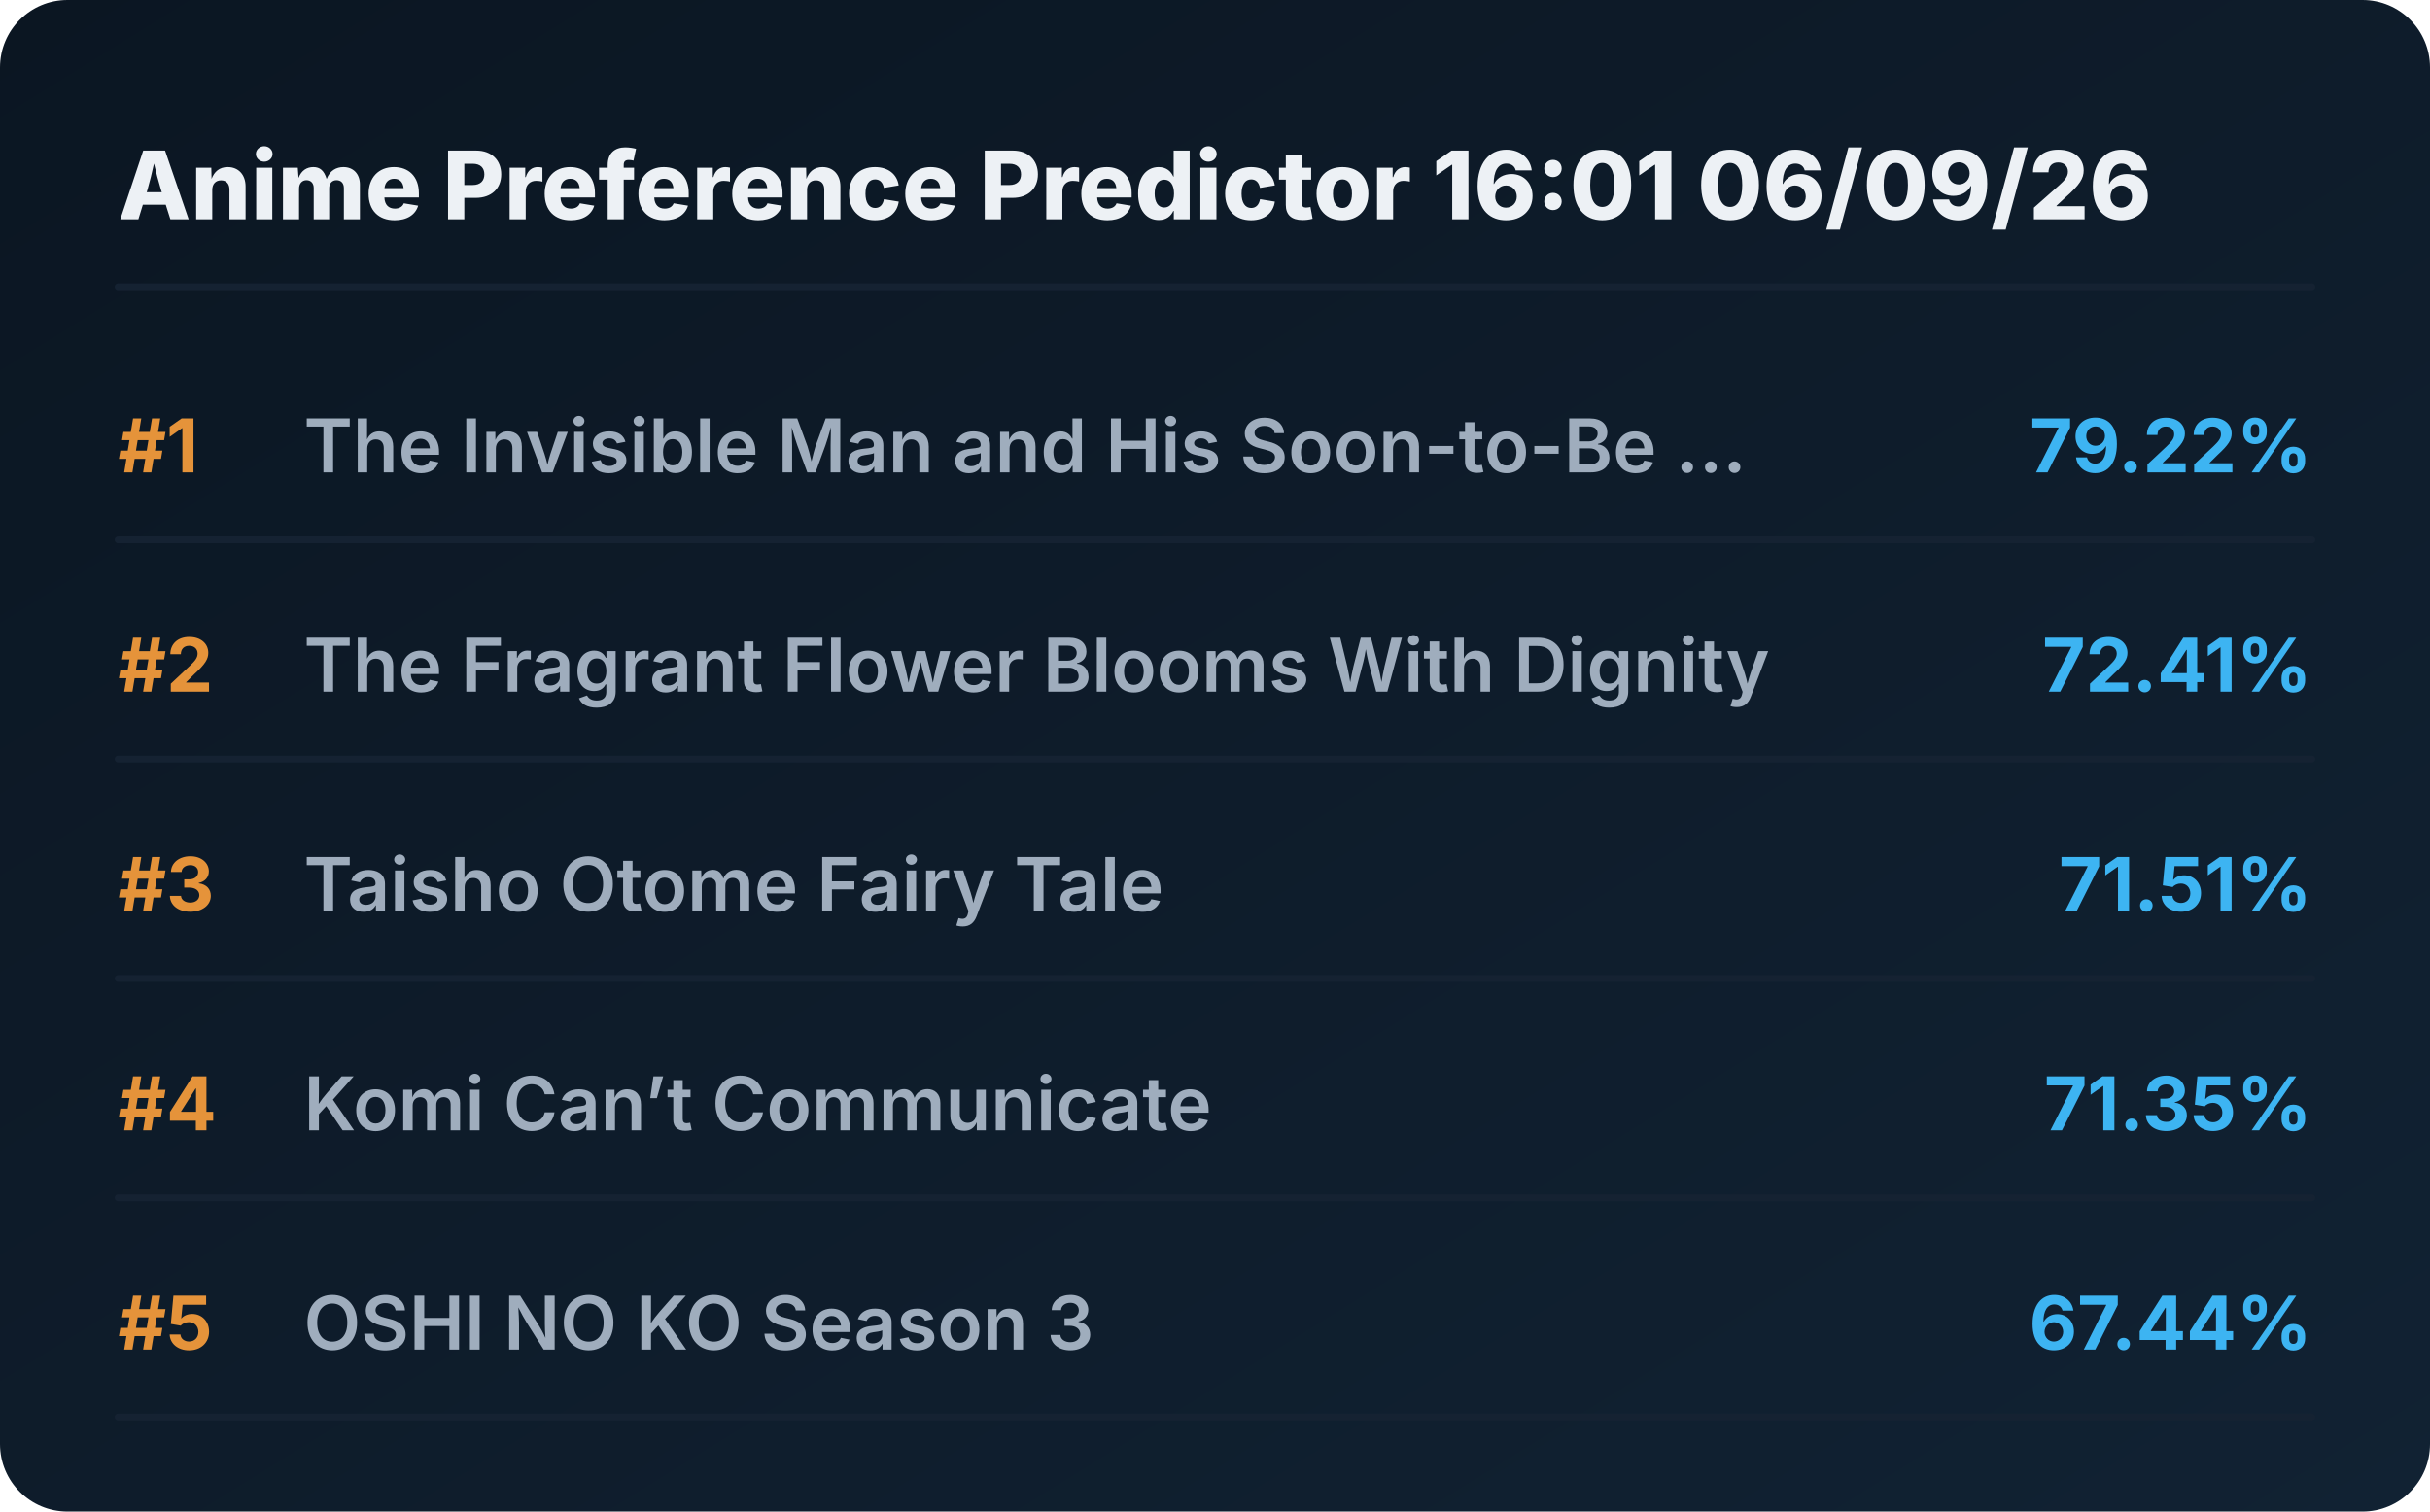
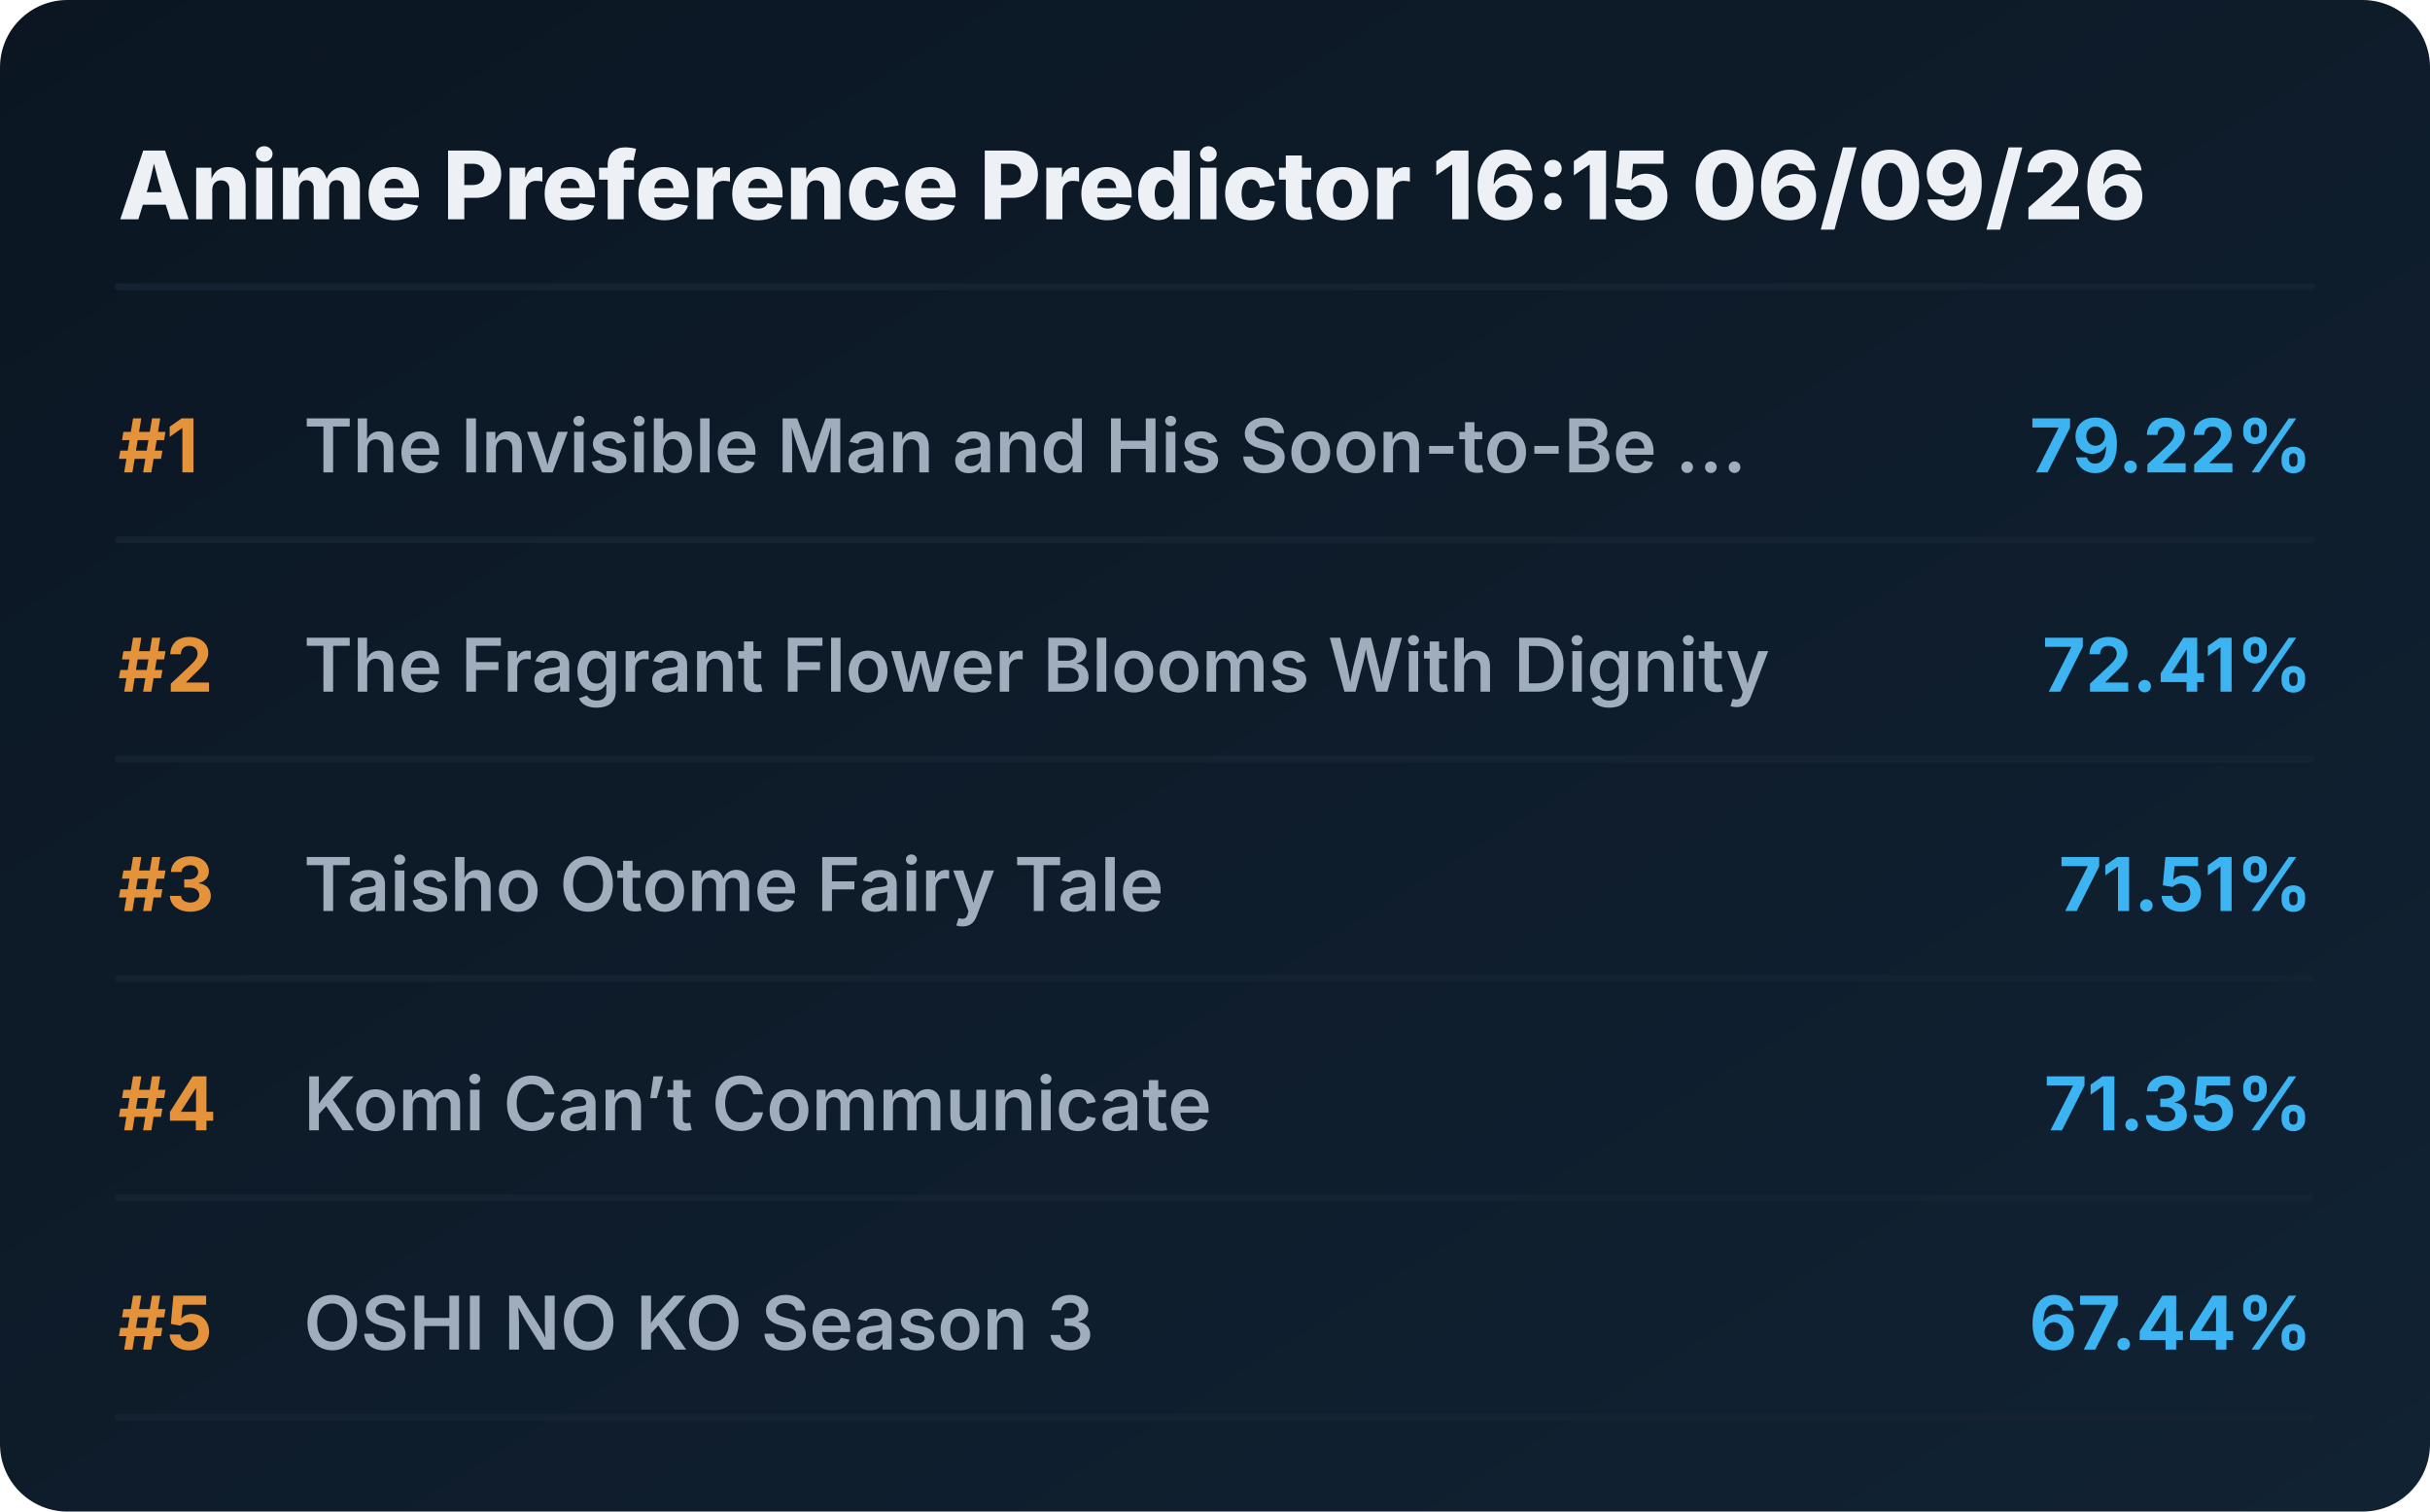
<svg xmlns="http://www.w3.org/2000/svg" viewBox="0 0 720 448" preserveAspectRatio="xMidYMid meet" style="width: 100%; height: auto; max-width: 720px;">
  <defs>
    <linearGradient id="boxGrad" x1="0%" y1="0%" x2="100%" y2="100%">
      <stop offset="0%" stop-color="#0b1622" />
      <stop offset="100%" stop-color="#112233" />
    </linearGradient>
    <clipPath id="titleClip">
      <rect x="90" y="0" width="510" height="100%" />
    </clipPath>
  </defs>
  <style>
    .bg { fill: url(#boxGrad); rx: 20px; }
    .header { font-family: 'Overpass', 'Inter', system-ui, sans-serif; font-weight: 800; font-size: 28px; fill: #edf1f5; }
    .rank { font-family: 'Overpass', 'Inter', system-ui, sans-serif; font-weight: 700; font-size: 22px; fill: #e5933a; }
    .title { font-family: 'Overpass', 'Inter', system-ui, sans-serif; font-weight: 600; font-size: 22px; fill: #9fadbd; }
    .score { font-family: 'Overpass', 'Inter', system-ui, sans-serif; font-weight: 700; font-size: 22px; fill: #3db4f2; }
    .line { stroke: #152232; stroke-width: 2; stroke-linecap: round; }
  </style>
  <rect class="bg" width="720" height="448" />
-   <text x="35" y="65" class="header">Anime Preference Predictor 16:01 06/09/26</text>
+   <text x="35" y="65" class="header">Anime Preference Predictor 16:15 06/09/26</text>
  <line x1="35" y1="85" x2="685" y2="85" class="line" />
  <g transform="translate(0, 0)">
    <text x="35" y="140" class="rank">#1</text>
    <text x="90" y="140" class="title">The Invisible Man and His Soon-to-Be ...</text>
    <text x="685" y="140" class="score" text-anchor="end">79.22%</text>
    <line x1="35" y1="160" x2="685" y2="160" class="line" />
  </g>
  <g transform="translate(0, 65)">
    <text x="35" y="140" class="rank">#2</text>
    <text x="90" y="140" class="title">The Fragrant Flower Blooms With Dignity</text>
    <text x="685" y="140" class="score" text-anchor="end">72.41%</text>
    <line x1="35" y1="160" x2="685" y2="160" class="line" />
  </g>
  <g transform="translate(0, 130)">
    <text x="35" y="140" class="rank">#3</text>
    <text x="90" y="140" class="title">Taisho Otome Fairy Tale</text>
    <text x="685" y="140" class="score" text-anchor="end">71.51%</text>
    <line x1="35" y1="160" x2="685" y2="160" class="line" />
  </g>
  <g transform="translate(0, 195)">
    <text x="35" y="140" class="rank">#4</text>
    <text x="90" y="140" class="title">Komi Can’t Communicate</text>
    <text x="685" y="140" class="score" text-anchor="end">71.35%</text>
    <line x1="35" y1="160" x2="685" y2="160" class="line" />
  </g>
  <g transform="translate(0, 260)">
    <text x="35" y="140" class="rank">#5</text>
    <text x="90" y="140" class="title">OSHI NO KO Season 3</text>
    <text x="685" y="140" class="score" text-anchor="end">67.44%</text>
    <line x1="35" y1="160" x2="685" y2="160" class="line" />
  </g>
</svg>
